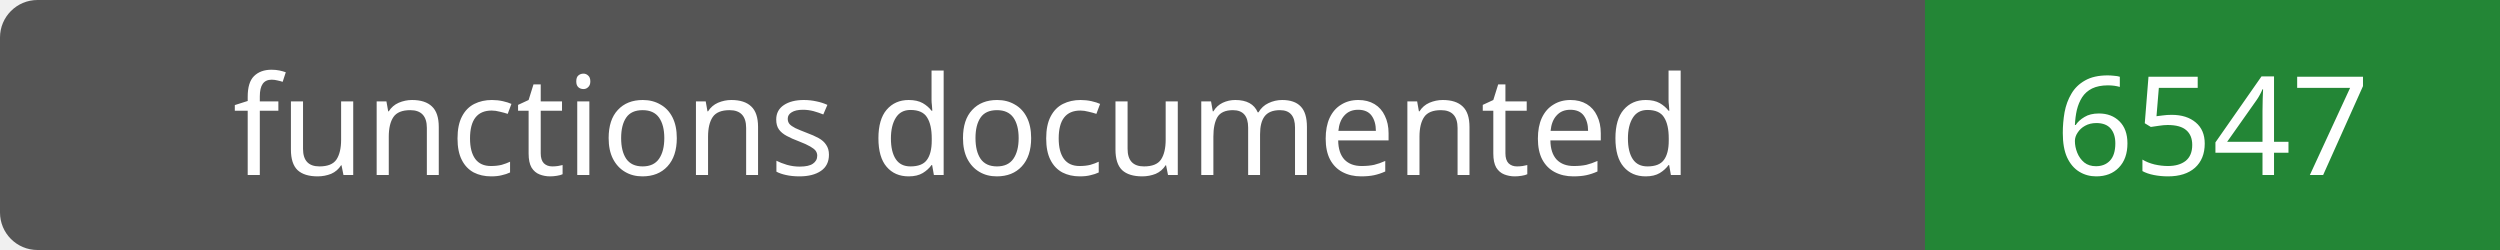
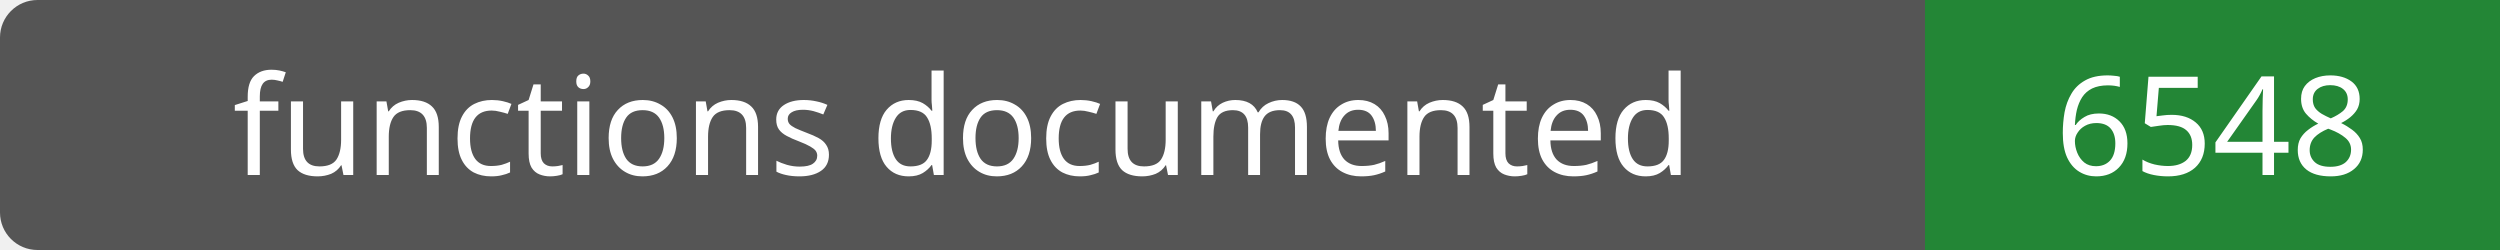
- <svg xmlns="http://www.w3.org/2000/svg" width="200" height="20" role="img" aria-label="functions documented: 6547">
+ <svg xmlns="http://www.w3.org/2000/svg" width="200" height="20" role="img" aria-label="functions documented: 6548">
  <rect width="200" height="20" rx="3" fill="#555" />
  <path fill="#238636" d="M154 0h46v20H154z" />
  <g fill="#fff" text-anchor="middle" font-family="Verdana,sans-serif" font-size="11">
    <text x="77.0" y="14">functions documented</text>
-     <text x="177.0" y="14">6547</text>
+     <text x="177.0" y="14">6548</text>
  </g>
</svg>
